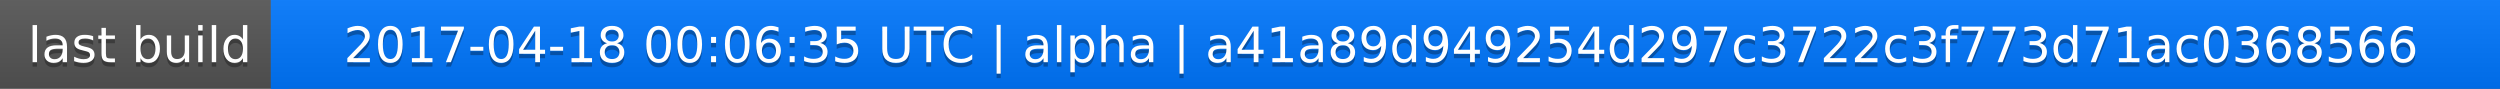
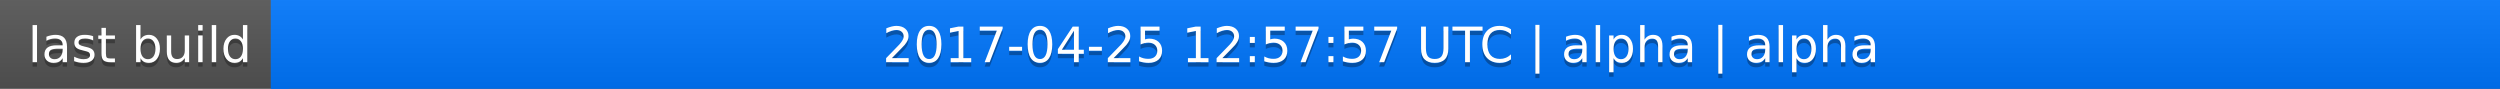
<svg xmlns="http://www.w3.org/2000/svg" width="563" height="20">
  <linearGradient id="a" x2="0" y2="100%">
    <stop offset="0" stop-color="#bbb" stop-opacity=".1" />
    <stop offset="1" stop-opacity=".1" />
  </linearGradient>
  <rect rx="0" width="563" height="20" fill="#555" />
  <rect rx="0" x="61" width="502" height="20" fill="#07f" />
  <path fill="#07f" d="M61 0h4v20h-4z" />
  <rect rx="0" width="563" height="20" fill="url(#a)" />
  <g fill="#fff" text-anchor="middle" font-family="DejaVu Sans,Verdana,Geneva,sans-serif" font-size="11">
    <text x="31.5" y="15" fill="#010101" fill-opacity=".3">last build</text>
    <text x="31.5" y="14">last build</text>
-     <text x="311" y="15" fill="#010101" fill-opacity=".3">2017-04-18 00:06:35 UTC | alpha | a41a89d949254d297c3722c3f773d71ac0368566</text>
-     <text x="311" y="14">2017-04-18 00:06:35 UTC | alpha | a41a89d949254d297c3722c3f773d71ac0368566</text>
+     <text x="311" y="15" fill="#010101" fill-opacity=".3">2017-04-25 12:57:57 UTC | alpha | alpha</text>
+     <text x="311" y="14">2017-04-25 12:57:57 UTC | alpha | alpha</text>
  </g>
</svg>
